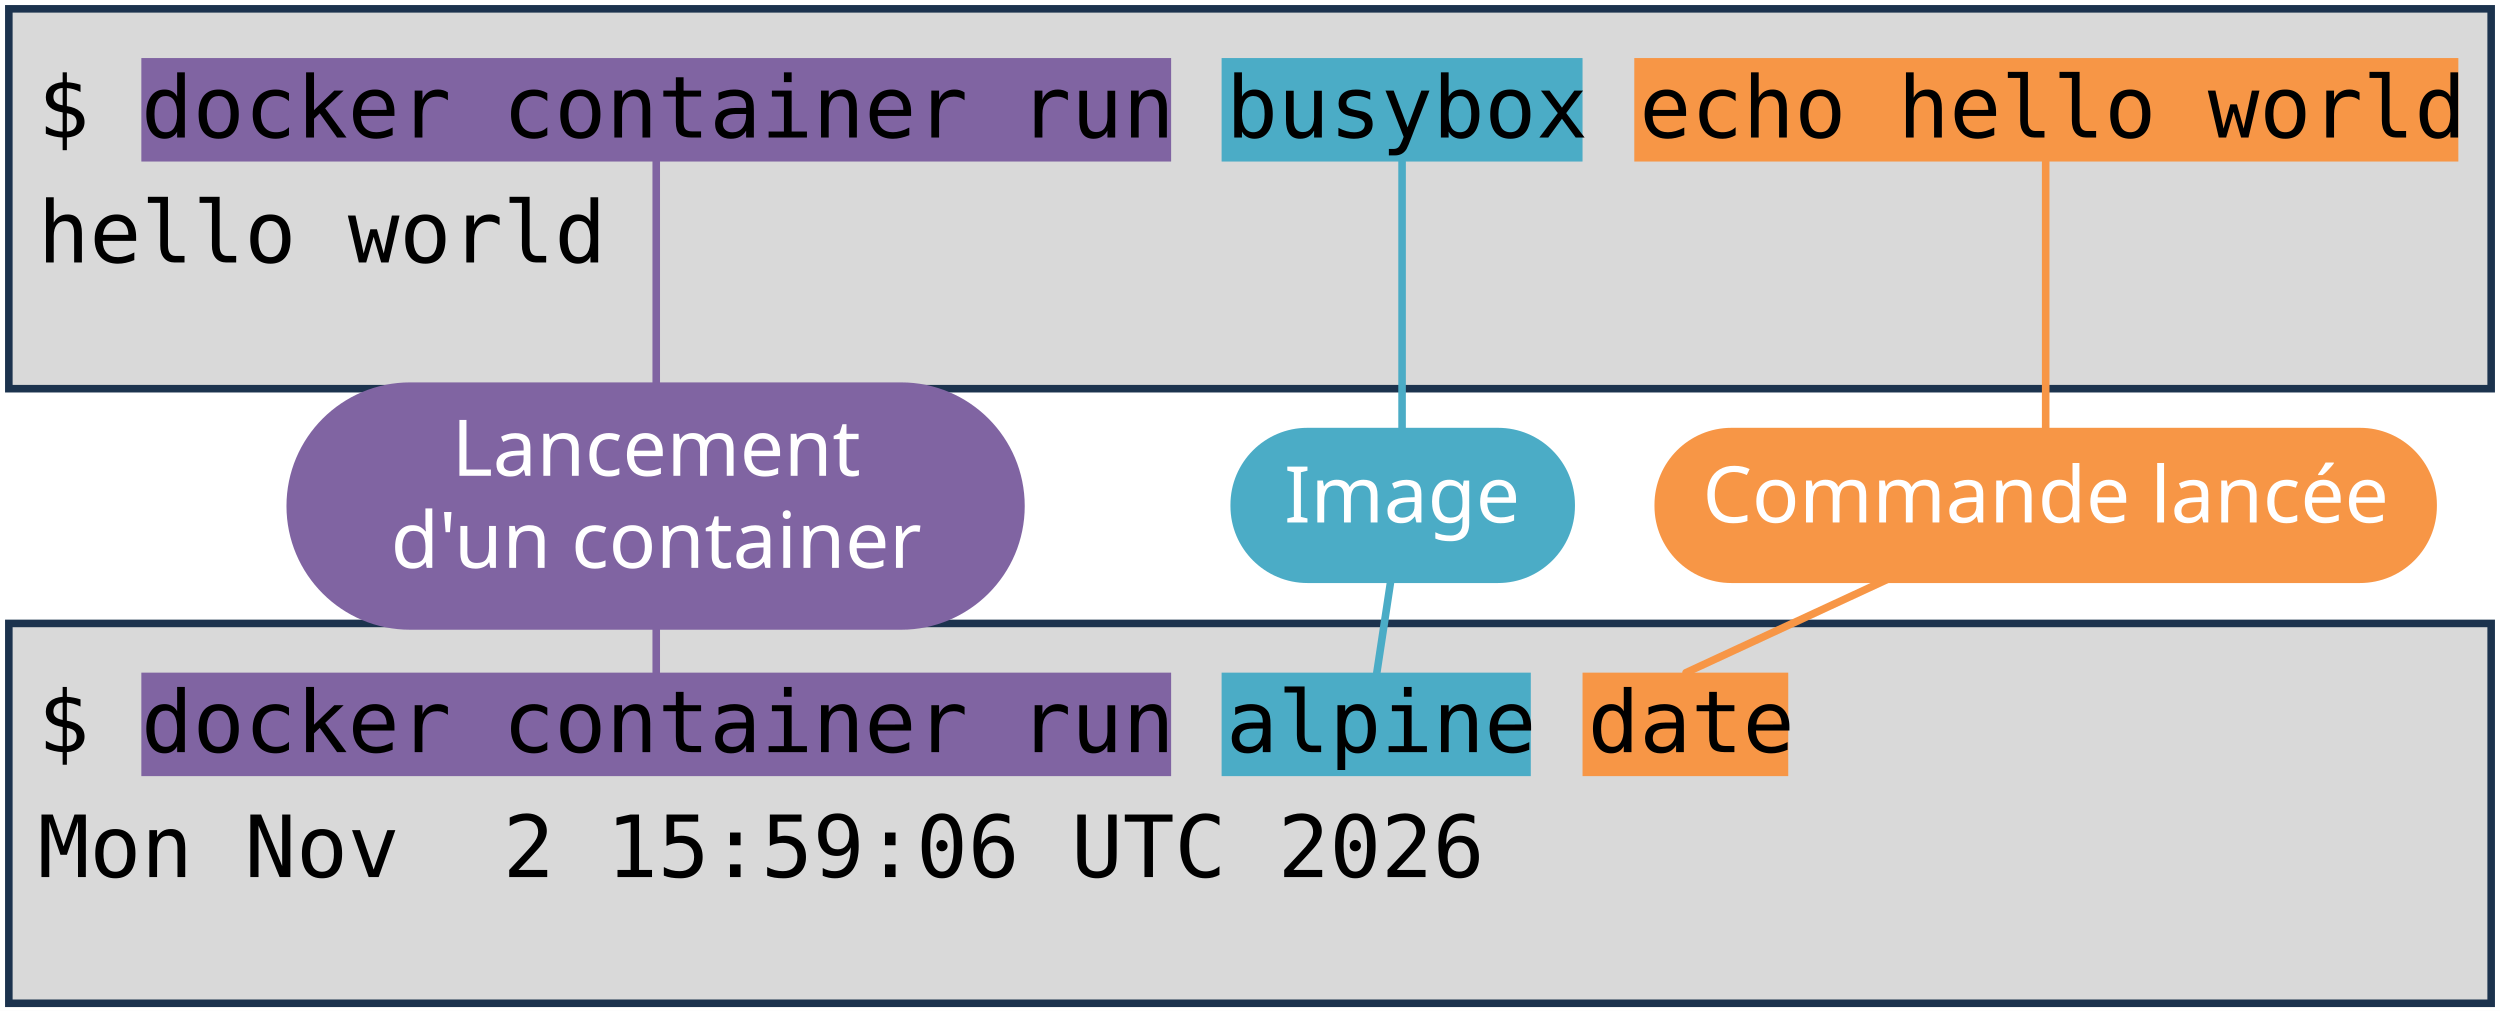
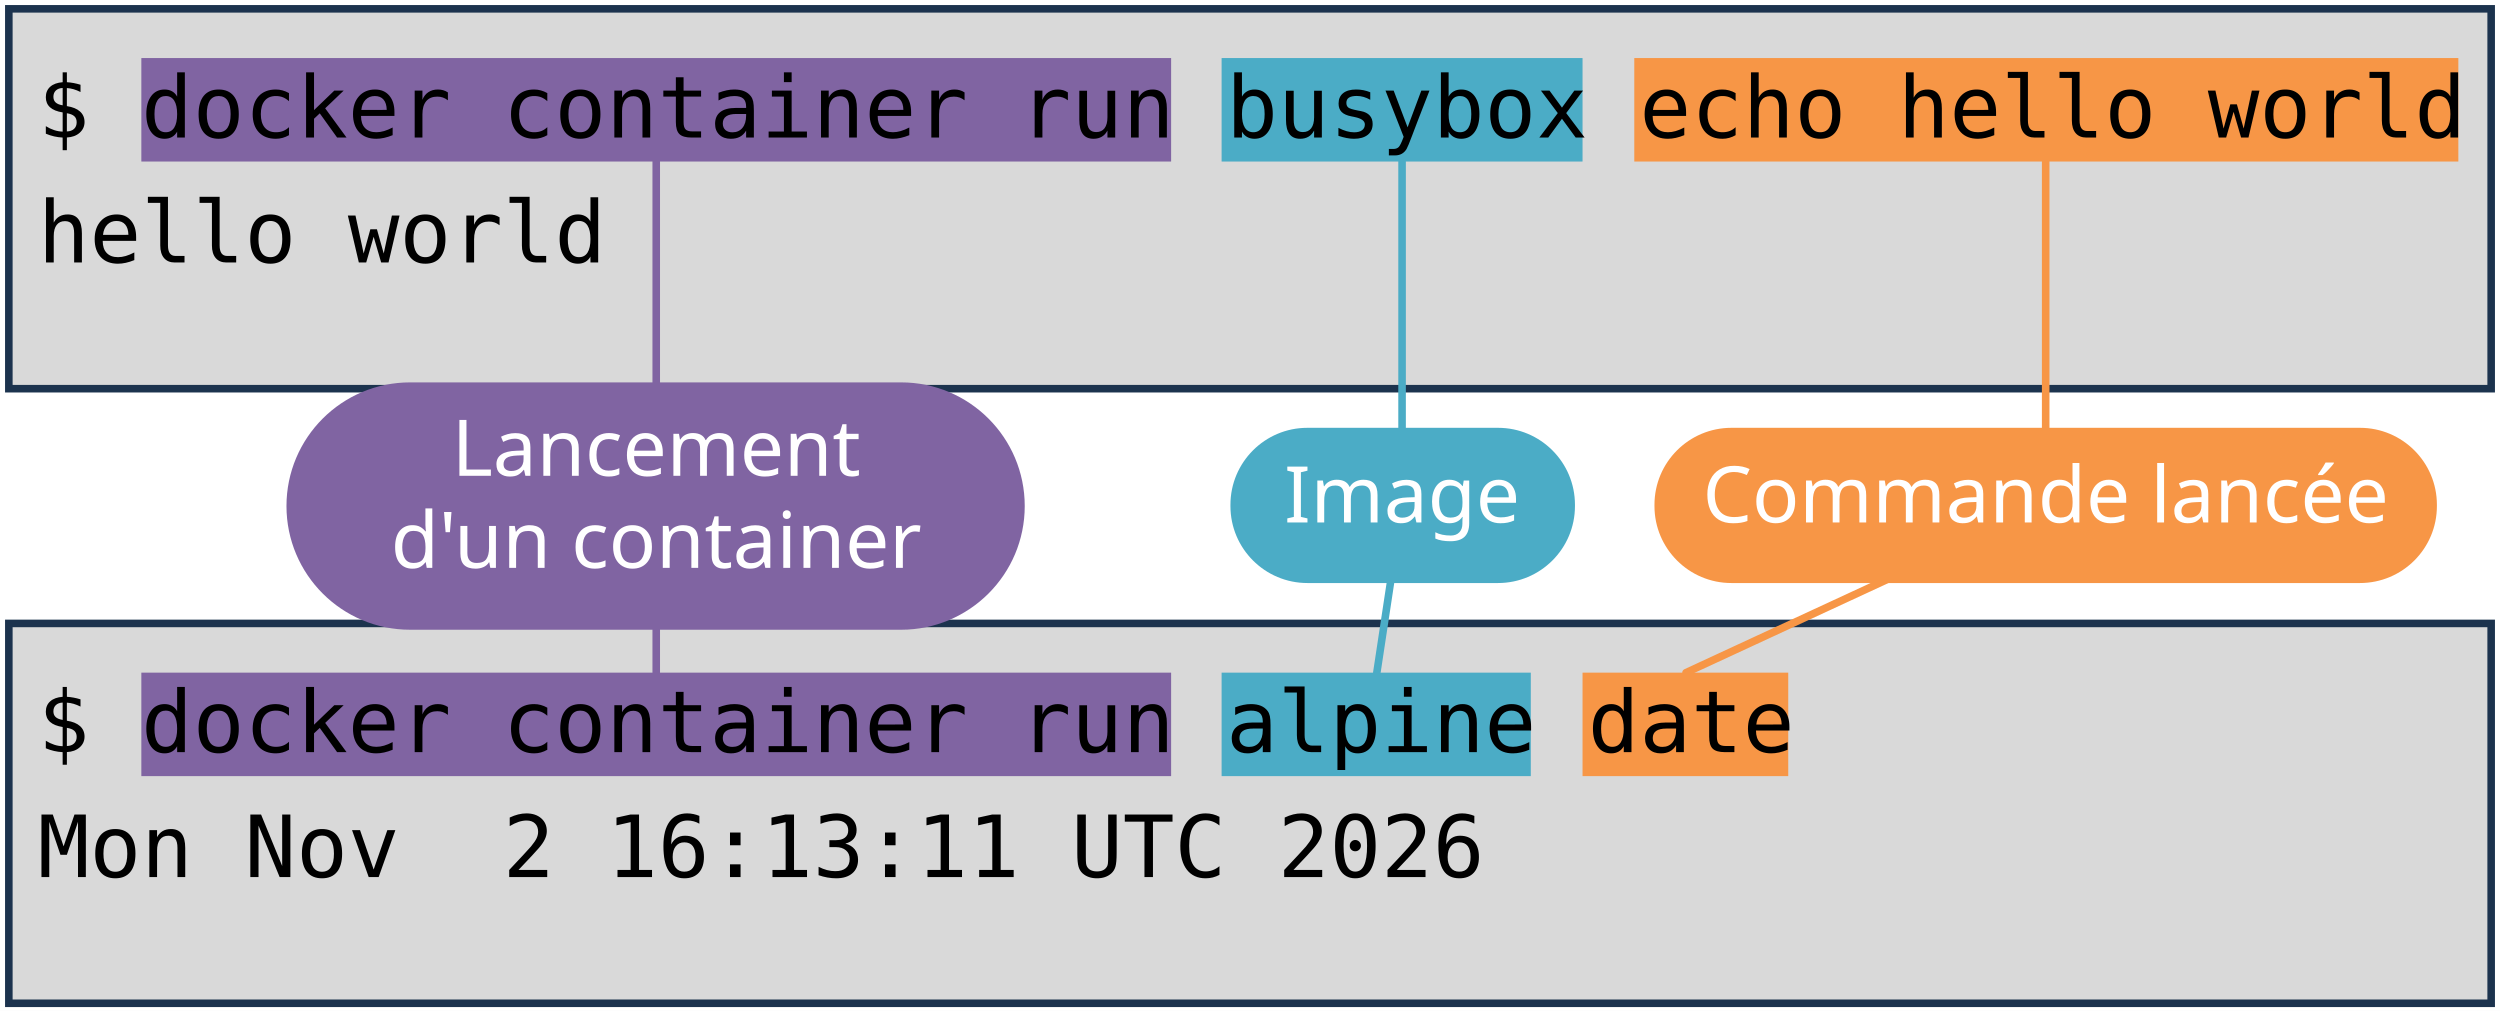
<svg xmlns="http://www.w3.org/2000/svg" viewBox="0 0 1981 801" width="1981" height="801" role="img" aria-label="Deux terminaux : docker container run busybox echo hello world, et docker container run alpine date. Annotations : lancement d'un container, image, commande lancée.">
  <style>
    .code { font-family: "DejaVu Sans Mono", Menlo, Consolas, monospace; font-size: 68px; fill: #000000; }
    .pill { font-family: "Trebuchet MS", "Century Gothic", Verdana, sans-serif; font-size: 62px; text-anchor: middle; }
  </style>
  <rect width="1981" height="801" fill="#FFFFFF" />
  <rect x="7" y="7" width="1967" height="301" fill="#D9D9D9" stroke="#1C334E" stroke-width="6" />
  <rect x="7" y="494" width="1967" height="301" fill="#D9D9D9" stroke="#1C334E" stroke-width="6" />
  <rect x="112" y="46" width="816" height="82" fill="#8064A2" />
  <rect x="112" y="533" width="816" height="82" fill="#8064A2" />
  <rect x="968" y="46" width="286" height="82" fill="#4BACC6" />
  <rect x="968" y="533" width="245" height="82" fill="#4BACC6" />
  <rect x="1295" y="46" width="653" height="82" fill="#F79646" />
  <rect x="1254" y="533" width="163" height="82" fill="#F79646" />
  <text x="30" y="109" class="code" xml:space="preserve">$ docker container run busybox echo hello world</text>
  <text x="30" y="208" class="code" xml:space="preserve">hello world</text>
  <text x="30" y="596" class="code" xml:space="preserve">$ docker container run alpine date</text>
-   <text x="30" y="695" class="code" xml:space="preserve">Mon Nov  2 15:59:06 UTC 2026</text>
+   <text x="30" y="695" class="code" xml:space="preserve">Mon Nov  2 16:13:11 UTC 2026</text>
  <path d="M 520 401 L 520 128" stroke="#8064A2" stroke-width="6" fill="none" stroke-linecap="round" />
  <path d="M 520 401 L 520 533" stroke="#8064A2" stroke-width="6" fill="none" stroke-linecap="round" />
  <rect x="227" y="303" width="585" height="196" rx="98" fill="#8064A2" />
  <text x="520" y="377" class="pill" fill="#FFFFFF">Lancement</text>
  <text x="520" y="450" class="pill" fill="#FFFFFF">d'un container</text>
  <path d="M 1111 401 L 1111 128" stroke="#4BACC6" stroke-width="6" fill="none" stroke-linecap="round" />
  <path d="M 1111 401 L 1091 533" stroke="#4BACC6" stroke-width="6" fill="none" stroke-linecap="round" />
  <rect x="975" y="339" width="273" height="123" rx="61" fill="#4BACC6" />
  <text x="1111" y="414" class="pill" fill="#FFFFFF">Image</text>
  <path d="M 1621 401 L 1621 128" stroke="#F79646" stroke-width="6" fill="none" stroke-linecap="round" />
  <path d="M 1621 401 L 1336 533" stroke="#F79646" stroke-width="6" fill="none" stroke-linecap="round" />
  <rect x="1311" y="339" width="620" height="123" rx="61" fill="#F79646" />
  <text x="1621" y="414" class="pill" fill="#FFFFFF">Commande lancée</text>
</svg>
